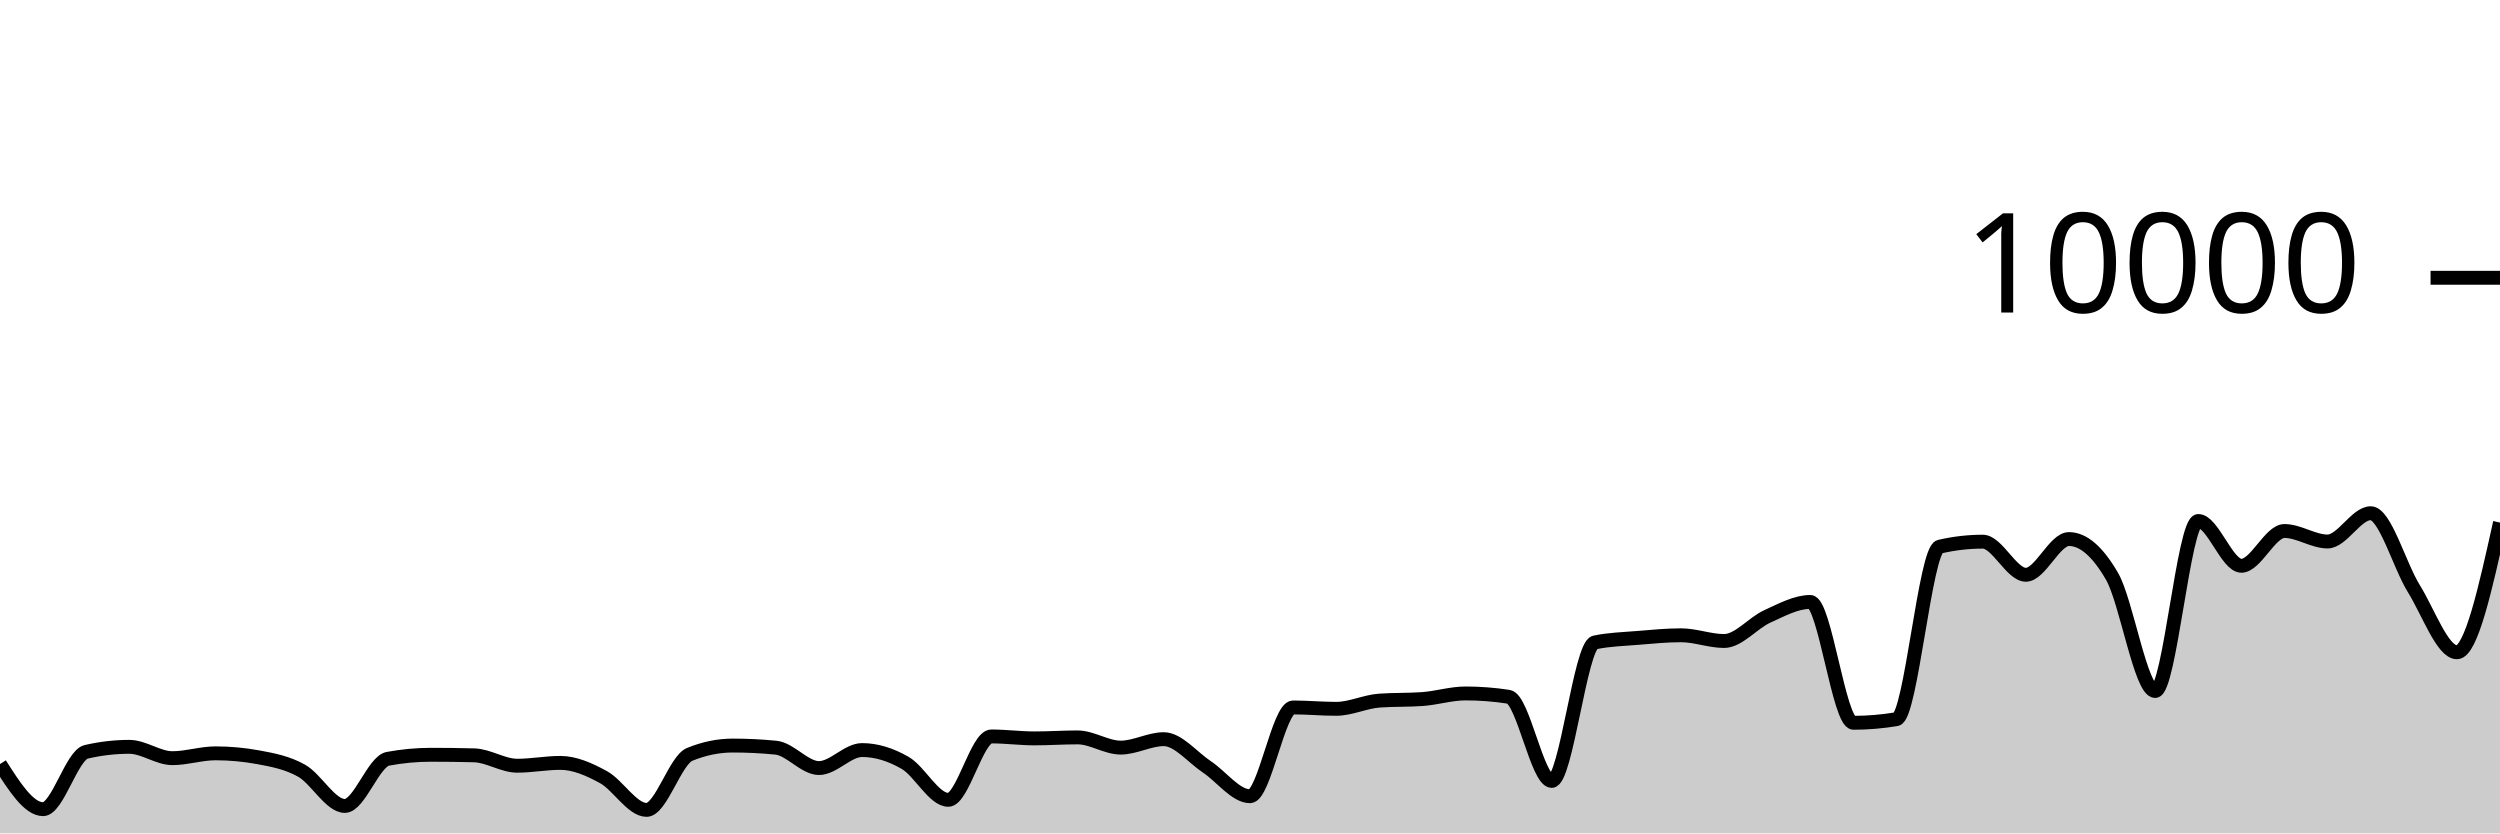
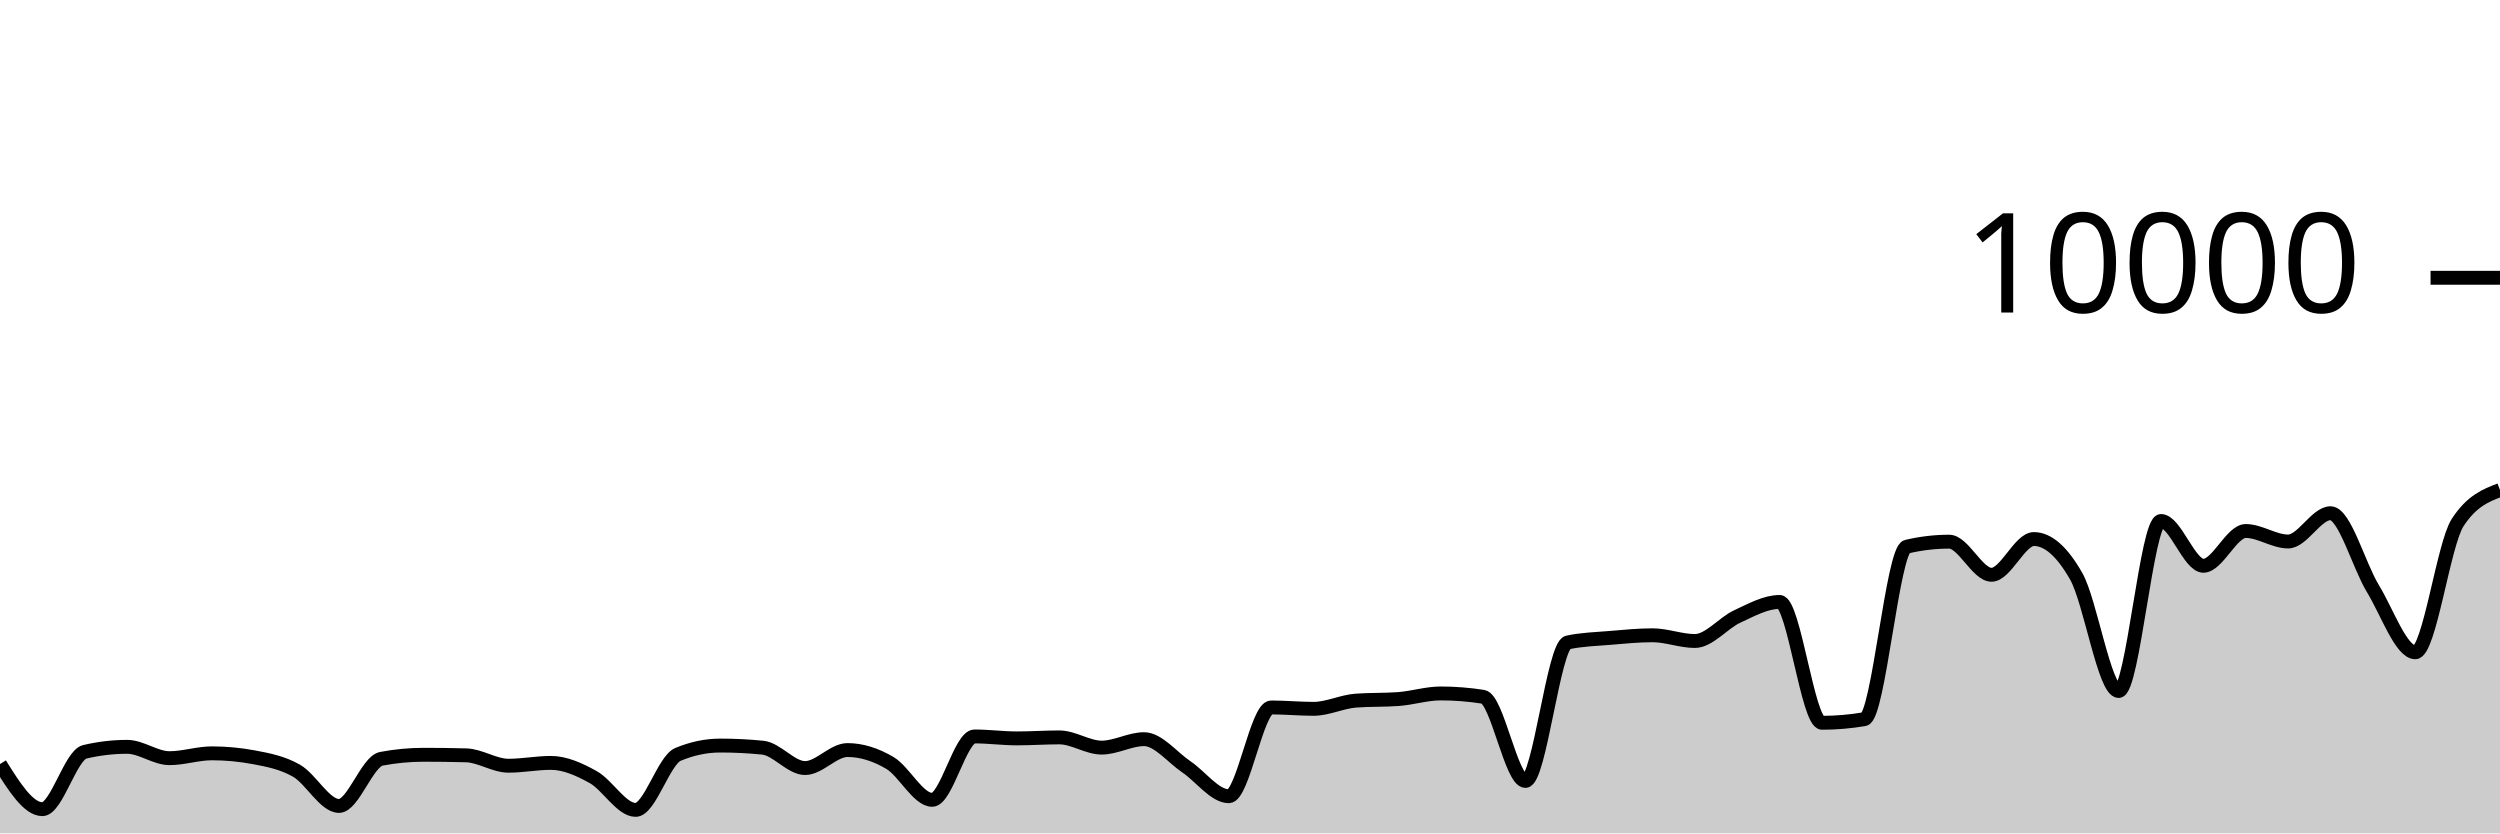
<svg xmlns="http://www.w3.org/2000/svg" viewBox="0 0 180 60">
  <g transform="translate(0,20)">
-     <path class="area" fill="rgba(0, 0, 0, 0.2)" d="M0,35.012C1.034,36.636,2.069,38.26,3.103,38.26C4.138,38.26,5.172,34.372,6.207,34.132C7.241,33.892,8.276,33.772,9.31,33.772C10.345,33.772,11.379,34.588,12.414,34.588C13.448,34.588,14.483,34.24,15.517,34.24C16.552,34.24,17.586,34.336,18.621,34.528C19.655,34.72,20.69,34.913,21.724,35.496C22.759,36.079,23.793,38.028,24.828,38.028C25.862,38.028,26.897,34.824,27.931,34.632C28.966,34.44,30,34.344,31.034,34.344C32.069,34.344,33.103,34.357,34.138,34.384C35.172,34.411,36.207,35.132,37.241,35.132C38.276,35.132,39.31,34.928,40.345,34.928C41.379,34.928,42.414,35.388,43.448,35.952C44.483,36.516,45.517,38.312,46.552,38.312C47.586,38.312,48.621,34.74,49.655,34.316C50.69,33.892,51.724,33.68,52.759,33.68C53.793,33.68,54.828,33.731,55.862,33.832C56.897,33.933,57.931,35.3,58.966,35.3C60,35.3,61.034,34.004,62.069,34.004C63.103,34.004,64.138,34.331,65.172,34.928C66.207,35.525,67.241,37.588,68.276,37.588C69.31,37.588,70.345,33.024,71.379,33.024C72.414,33.024,73.448,33.164,74.483,33.164C75.517,33.164,76.552,33.092,77.586,33.092C78.621,33.092,79.655,33.828,80.69,33.828C81.724,33.828,82.759,33.22,83.793,33.22C84.828,33.22,85.862,34.531,86.897,35.216C87.931,35.901,88.966,37.328,90,37.328C91.034,37.328,92.069,30.936,93.103,30.936C94.138,30.936,95.172,31.036,96.207,31.036C97.241,31.036,98.276,30.519,99.31,30.444C100.345,30.369,101.379,30.407,102.414,30.332C103.448,30.257,104.483,29.928,105.517,29.928C106.552,29.928,107.586,30.008,108.621,30.168C109.655,30.328,110.69,36.228,111.724,36.228C112.759,36.228,113.793,26.475,114.828,26.256C115.862,26.037,116.897,26.014,117.931,25.928C118.966,25.842,120,25.74,121.034,25.74C122.069,25.74,123.103,26.152,124.138,26.152C125.172,26.152,126.207,24.853,127.241,24.384C128.276,23.915,129.31,23.34,130.345,23.34C131.379,23.34,132.414,32.04,133.448,32.04C134.483,32.04,135.517,31.953,136.552,31.78C137.586,31.607,138.621,19.6,139.655,19.36C140.69,19.12,141.724,19,142.759,19C143.793,19,144.828,21.384,145.862,21.384C146.897,21.384,147.931,18.812,148.966,18.812C150,18.812,151.034,19.708,152.069,21.5C153.103,23.292,154.138,29.752,155.172,29.752C156.207,29.752,157.241,17.512,158.276,17.512C159.31,17.512,160.345,20.736,161.379,20.736C162.414,20.736,163.448,18.232,164.483,18.232C165.517,18.232,166.552,18.988,167.586,18.988C168.621,18.988,169.655,16.952,170.69,16.952C171.724,16.952,172.759,20.707,173.793,22.376C174.828,24.045,175.862,26.964,176.897,26.964C177.931,26.964,178.966,22.294,180,17.624L180,40C178.966,40,177.931,40,176.897,40C175.862,40,174.828,40,173.793,40C172.759,40,171.724,40,170.69,40C169.655,40,168.621,40,167.586,40C166.552,40,165.517,40,164.483,40C163.448,40,162.414,40,161.379,40C160.345,40,159.31,40,158.276,40C157.241,40,156.207,40,155.172,40C154.138,40,153.103,40,152.069,40C151.034,40,150,40,148.966,40C147.931,40,146.897,40,145.862,40C144.828,40,143.793,40,142.759,40C141.724,40,140.69,40,139.655,40C138.621,40,137.586,40,136.552,40C135.517,40,134.483,40,133.448,40C132.414,40,131.379,40,130.345,40C129.31,40,128.276,40,127.241,40C126.207,40,125.172,40,124.138,40C123.103,40,122.069,40,121.034,40C120,40,118.966,40,117.931,40C116.897,40,115.862,40,114.828,40C113.793,40,112.759,40,111.724,40C110.69,40,109.655,40,108.621,40C107.586,40,106.552,40,105.517,40C104.483,40,103.448,40,102.414,40C101.379,40,100.345,40,99.31,40C98.276,40,97.241,40,96.207,40C95.172,40,94.138,40,93.103,40C92.069,40,91.034,40,90,40C88.966,40,87.931,40,86.897,40C85.862,40,84.828,40,83.793,40C82.759,40,81.724,40,80.69,40C79.655,40,78.621,40,77.586,40C76.552,40,75.517,40,74.483,40C73.448,40,72.414,40,71.379,40C70.345,40,69.31,40,68.276,40C67.241,40,66.207,40,65.172,40C64.138,40,63.103,40,62.069,40C61.034,40,60,40,58.966,40C57.931,40,56.897,40,55.862,40C54.828,40,53.793,40,52.759,40C51.724,40,50.69,40,49.655,40C48.621,40,47.586,40,46.552,40C45.517,40,44.483,40,43.448,40C42.414,40,41.379,40,40.345,40C39.31,40,38.276,40,37.241,40C36.207,40,35.172,40,34.138,40C33.103,40,32.069,40,31.034,40C30,40,28.966,40,27.931,40C26.897,40,25.862,40,24.828,40C23.793,40,22.759,40,21.724,40C20.69,40,19.655,40,18.621,40C17.586,40,16.552,40,15.517,40C14.483,40,13.448,40,12.414,40C11.379,40,10.345,40,9.31,40C8.276,40,7.241,40,6.207,40C5.172,40,4.138,40,3.103,40C2.069,40,1.034,40,0,40Z" />
-     <path class="line" stroke="black" fill="none" d="M0,35.012C1.034,36.636,2.069,38.26,3.103,38.26C4.138,38.26,5.172,34.372,6.207,34.132C7.241,33.892,8.276,33.772,9.31,33.772C10.345,33.772,11.379,34.588,12.414,34.588C13.448,34.588,14.483,34.24,15.517,34.24C16.552,34.24,17.586,34.336,18.621,34.528C19.655,34.72,20.69,34.913,21.724,35.496C22.759,36.079,23.793,38.028,24.828,38.028C25.862,38.028,26.897,34.824,27.931,34.632C28.966,34.44,30,34.344,31.034,34.344C32.069,34.344,33.103,34.357,34.138,34.384C35.172,34.411,36.207,35.132,37.241,35.132C38.276,35.132,39.31,34.928,40.345,34.928C41.379,34.928,42.414,35.388,43.448,35.952C44.483,36.516,45.517,38.312,46.552,38.312C47.586,38.312,48.621,34.74,49.655,34.316C50.69,33.892,51.724,33.68,52.759,33.68C53.793,33.68,54.828,33.731,55.862,33.832C56.897,33.933,57.931,35.3,58.966,35.3C60,35.3,61.034,34.004,62.069,34.004C63.103,34.004,64.138,34.331,65.172,34.928C66.207,35.525,67.241,37.588,68.276,37.588C69.31,37.588,70.345,33.024,71.379,33.024C72.414,33.024,73.448,33.164,74.483,33.164C75.517,33.164,76.552,33.092,77.586,33.092C78.621,33.092,79.655,33.828,80.69,33.828C81.724,33.828,82.759,33.22,83.793,33.22C84.828,33.22,85.862,34.531,86.897,35.216C87.931,35.901,88.966,37.328,90,37.328C91.034,37.328,92.069,30.936,93.103,30.936C94.138,30.936,95.172,31.036,96.207,31.036C97.241,31.036,98.276,30.519,99.31,30.444C100.345,30.369,101.379,30.407,102.414,30.332C103.448,30.257,104.483,29.928,105.517,29.928C106.552,29.928,107.586,30.008,108.621,30.168C109.655,30.328,110.69,36.228,111.724,36.228C112.759,36.228,113.793,26.475,114.828,26.256C115.862,26.037,116.897,26.014,117.931,25.928C118.966,25.842,120,25.74,121.034,25.74C122.069,25.74,123.103,26.152,124.138,26.152C125.172,26.152,126.207,24.853,127.241,24.384C128.276,23.915,129.31,23.34,130.345,23.34C131.379,23.34,132.414,32.04,133.448,32.04C134.483,32.04,135.517,31.953,136.552,31.78C137.586,31.607,138.621,19.6,139.655,19.36C140.69,19.12,141.724,19,142.759,19C143.793,19,144.828,21.384,145.862,21.384C146.897,21.384,147.931,18.812,148.966,18.812C150,18.812,151.034,19.708,152.069,21.5C153.103,23.292,154.138,29.752,155.172,29.752C156.207,29.752,157.241,17.512,158.276,17.512C159.31,17.512,160.345,20.736,161.379,20.736C162.414,20.736,163.448,18.232,164.483,18.232C165.517,18.232,166.552,18.988,167.586,18.988C168.621,18.988,169.655,16.952,170.69,16.952C171.724,16.952,172.759,20.707,173.793,22.376C174.828,24.045,175.862,26.964,176.897,26.964C177.931,26.964,178.966,22.294,180,17.624" />
+     <path class="area" fill="rgba(0, 0, 0, 0.2)" d="M0,35.012C1.017,36.636,2.034,38.26,3.051,38.26C4.068,38.26,5.085,34.372,6.102,34.132C7.119,33.892,8.136,33.772,9.153,33.772C10.169,33.772,11.186,34.588,12.203,34.588C13.22,34.588,14.237,34.24,15.254,34.24C16.271,34.24,17.288,34.336,18.305,34.528C19.322,34.72,20.339,34.913,21.356,35.496C22.373,36.079,23.39,38.028,24.407,38.028C25.424,38.028,26.441,34.824,27.458,34.632C28.475,34.44,29.492,34.344,30.508,34.344C31.525,34.344,32.542,34.357,33.559,34.384C34.576,34.411,35.593,35.132,36.61,35.132C37.627,35.132,38.644,34.928,39.661,34.928C40.678,34.928,41.695,35.388,42.712,35.952C43.729,36.516,44.746,38.312,45.763,38.312C46.78,38.312,47.797,34.74,48.814,34.316C49.831,33.892,50.847,33.68,51.864,33.68C52.881,33.68,53.898,33.731,54.915,33.832C55.932,33.933,56.949,35.3,57.966,35.3C58.983,35.3,60,34.004,61.017,34.004C62.034,34.004,63.051,34.331,64.068,34.928C65.085,35.525,66.102,37.588,67.119,37.588C68.136,37.588,69.153,33.024,70.169,33.024C71.186,33.024,72.203,33.164,73.22,33.164C74.237,33.164,75.254,33.092,76.271,33.092C77.288,33.092,78.305,33.828,79.322,33.828C80.339,33.828,81.356,33.22,82.373,33.22C83.39,33.22,84.407,34.531,85.424,35.216C86.441,35.901,87.458,37.328,88.475,37.328C89.492,37.328,90.508,30.936,91.525,30.936C92.542,30.936,93.559,31.036,94.576,31.036C95.593,31.036,96.61,30.519,97.627,30.444C98.644,30.369,99.661,30.407,100.678,30.332C101.695,30.257,102.712,29.928,103.729,29.928C104.746,29.928,105.763,30.008,106.78,30.168C107.797,30.328,108.814,36.228,109.831,36.228C110.847,36.228,111.864,26.475,112.881,26.256C113.898,26.037,114.915,26.014,115.932,25.928C116.949,25.842,117.966,25.74,118.983,25.74C120,25.74,121.017,26.152,122.034,26.152C123.051,26.152,124.068,24.853,125.085,24.384C126.102,23.915,127.119,23.34,128.136,23.34C129.153,23.34,130.169,32.04,131.186,32.04C132.203,32.04,133.22,31.953,134.237,31.78C135.254,31.607,136.271,19.6,137.288,19.36C138.305,19.12,139.322,19,140.339,19C141.356,19,142.373,21.384,143.39,21.384C144.407,21.384,145.424,18.812,146.441,18.812C147.458,18.812,148.475,19.708,149.492,21.5C150.508,23.292,151.525,29.752,152.542,29.752C153.559,29.752,154.576,17.512,155.593,17.512C156.61,17.512,157.627,20.736,158.644,20.736C159.661,20.736,160.678,18.232,161.695,18.232C162.712,18.232,163.729,18.988,164.746,18.988C165.763,18.988,166.78,16.952,167.797,16.952C168.814,16.952,169.831,20.707,170.847,22.376C171.864,24.045,172.881,26.964,173.898,26.964C174.915,26.964,175.932,19.187,176.949,17.624C177.966,16.061,178.983,15.671,180,15.28L180,40C178.983,40,177.966,40,176.949,40C175.932,40,174.915,40,173.898,40C172.881,40,171.864,40,170.847,40C169.831,40,168.814,40,167.797,40C166.78,40,165.763,40,164.746,40C163.729,40,162.712,40,161.695,40C160.678,40,159.661,40,158.644,40C157.627,40,156.61,40,155.593,40C154.576,40,153.559,40,152.542,40C151.525,40,150.508,40,149.492,40C148.475,40,147.458,40,146.441,40C145.424,40,144.407,40,143.39,40C142.373,40,141.356,40,140.339,40C139.322,40,138.305,40,137.288,40C136.271,40,135.254,40,134.237,40C133.22,40,132.203,40,131.186,40C130.169,40,129.153,40,128.136,40C127.119,40,126.102,40,125.085,40C124.068,40,123.051,40,122.034,40C121.017,40,120,40,118.983,40C117.966,40,116.949,40,115.932,40C114.915,40,113.898,40,112.881,40C111.864,40,110.847,40,109.831,40C108.814,40,107.797,40,106.78,40C105.763,40,104.746,40,103.729,40C102.712,40,101.695,40,100.678,40C99.661,40,98.644,40,97.627,40C96.61,40,95.593,40,94.576,40C93.559,40,92.542,40,91.525,40C90.508,40,89.492,40,88.475,40C87.458,40,86.441,40,85.424,40C84.407,40,83.39,40,82.373,40C81.356,40,80.339,40,79.322,40C78.305,40,77.288,40,76.271,40C75.254,40,74.237,40,73.22,40C72.203,40,71.186,40,70.169,40C69.153,40,68.136,40,67.119,40C66.102,40,65.085,40,64.068,40C63.051,40,62.034,40,61.017,40C60,40,58.983,40,57.966,40C56.949,40,55.932,40,54.915,40C53.898,40,52.881,40,51.864,40C50.847,40,49.831,40,48.814,40C47.797,40,46.78,40,45.763,40C44.746,40,43.729,40,42.712,40C41.695,40,40.678,40,39.661,40C38.644,40,37.627,40,36.61,40C35.593,40,34.576,40,33.559,40C32.542,40,31.525,40,30.508,40C29.492,40,28.475,40,27.458,40C26.441,40,25.424,40,24.407,40C23.39,40,22.373,40,21.356,40C20.339,40,19.322,40,18.305,40C17.288,40,16.271,40,15.254,40C14.237,40,13.22,40,12.203,40C11.186,40,10.169,40,9.153,40C8.136,40,7.119,40,6.102,40C5.085,40,4.068,40,3.051,40C2.034,40,1.017,40,0,40Z" />
+     <path class="line" stroke="black" fill="none" d="M0,35.012C1.017,36.636,2.034,38.26,3.051,38.26C4.068,38.26,5.085,34.372,6.102,34.132C7.119,33.892,8.136,33.772,9.153,33.772C10.169,33.772,11.186,34.588,12.203,34.588C13.22,34.588,14.237,34.24,15.254,34.24C16.271,34.24,17.288,34.336,18.305,34.528C19.322,34.72,20.339,34.913,21.356,35.496C22.373,36.079,23.39,38.028,24.407,38.028C25.424,38.028,26.441,34.824,27.458,34.632C28.475,34.44,29.492,34.344,30.508,34.344C31.525,34.344,32.542,34.357,33.559,34.384C34.576,34.411,35.593,35.132,36.61,35.132C37.627,35.132,38.644,34.928,39.661,34.928C40.678,34.928,41.695,35.388,42.712,35.952C43.729,36.516,44.746,38.312,45.763,38.312C46.78,38.312,47.797,34.74,48.814,34.316C49.831,33.892,50.847,33.68,51.864,33.68C52.881,33.68,53.898,33.731,54.915,33.832C55.932,33.933,56.949,35.3,57.966,35.3C58.983,35.3,60,34.004,61.017,34.004C62.034,34.004,63.051,34.331,64.068,34.928C65.085,35.525,66.102,37.588,67.119,37.588C68.136,37.588,69.153,33.024,70.169,33.024C71.186,33.024,72.203,33.164,73.22,33.164C74.237,33.164,75.254,33.092,76.271,33.092C77.288,33.092,78.305,33.828,79.322,33.828C80.339,33.828,81.356,33.22,82.373,33.22C83.39,33.22,84.407,34.531,85.424,35.216C86.441,35.901,87.458,37.328,88.475,37.328C89.492,37.328,90.508,30.936,91.525,30.936C92.542,30.936,93.559,31.036,94.576,31.036C95.593,31.036,96.61,30.519,97.627,30.444C98.644,30.369,99.661,30.407,100.678,30.332C101.695,30.257,102.712,29.928,103.729,29.928C104.746,29.928,105.763,30.008,106.78,30.168C107.797,30.328,108.814,36.228,109.831,36.228C110.847,36.228,111.864,26.475,112.881,26.256C113.898,26.037,114.915,26.014,115.932,25.928C116.949,25.842,117.966,25.74,118.983,25.74C120,25.74,121.017,26.152,122.034,26.152C123.051,26.152,124.068,24.853,125.085,24.384C126.102,23.915,127.119,23.34,128.136,23.34C129.153,23.34,130.169,32.04,131.186,32.04C132.203,32.04,133.22,31.953,134.237,31.78C135.254,31.607,136.271,19.6,137.288,19.36C138.305,19.12,139.322,19,140.339,19C141.356,19,142.373,21.384,143.39,21.384C144.407,21.384,145.424,18.812,146.441,18.812C147.458,18.812,148.475,19.708,149.492,21.5C150.508,23.292,151.525,29.752,152.542,29.752C153.559,29.752,154.576,17.512,155.593,17.512C156.61,17.512,157.627,20.736,158.644,20.736C159.661,20.736,160.678,18.232,161.695,18.232C162.712,18.232,163.729,18.988,164.746,18.988C165.763,18.988,166.78,16.952,167.797,16.952C168.814,16.952,169.831,20.707,170.847,22.376C171.864,24.045,172.881,26.964,173.898,26.964C174.915,26.964,175.932,19.187,176.949,17.624C177.966,16.061,178.983,15.671,180,15.28" />
    <path class="axis-ceiling" stroke-width="1" stroke="black" fill="none" d="M175,0L180,0" />
    <text class="axis-ceiling-label" font-family="sans-serif" text-anchor="end" font-size="10px" x="170" y="2.5">10000</text>
  </g>
</svg>
